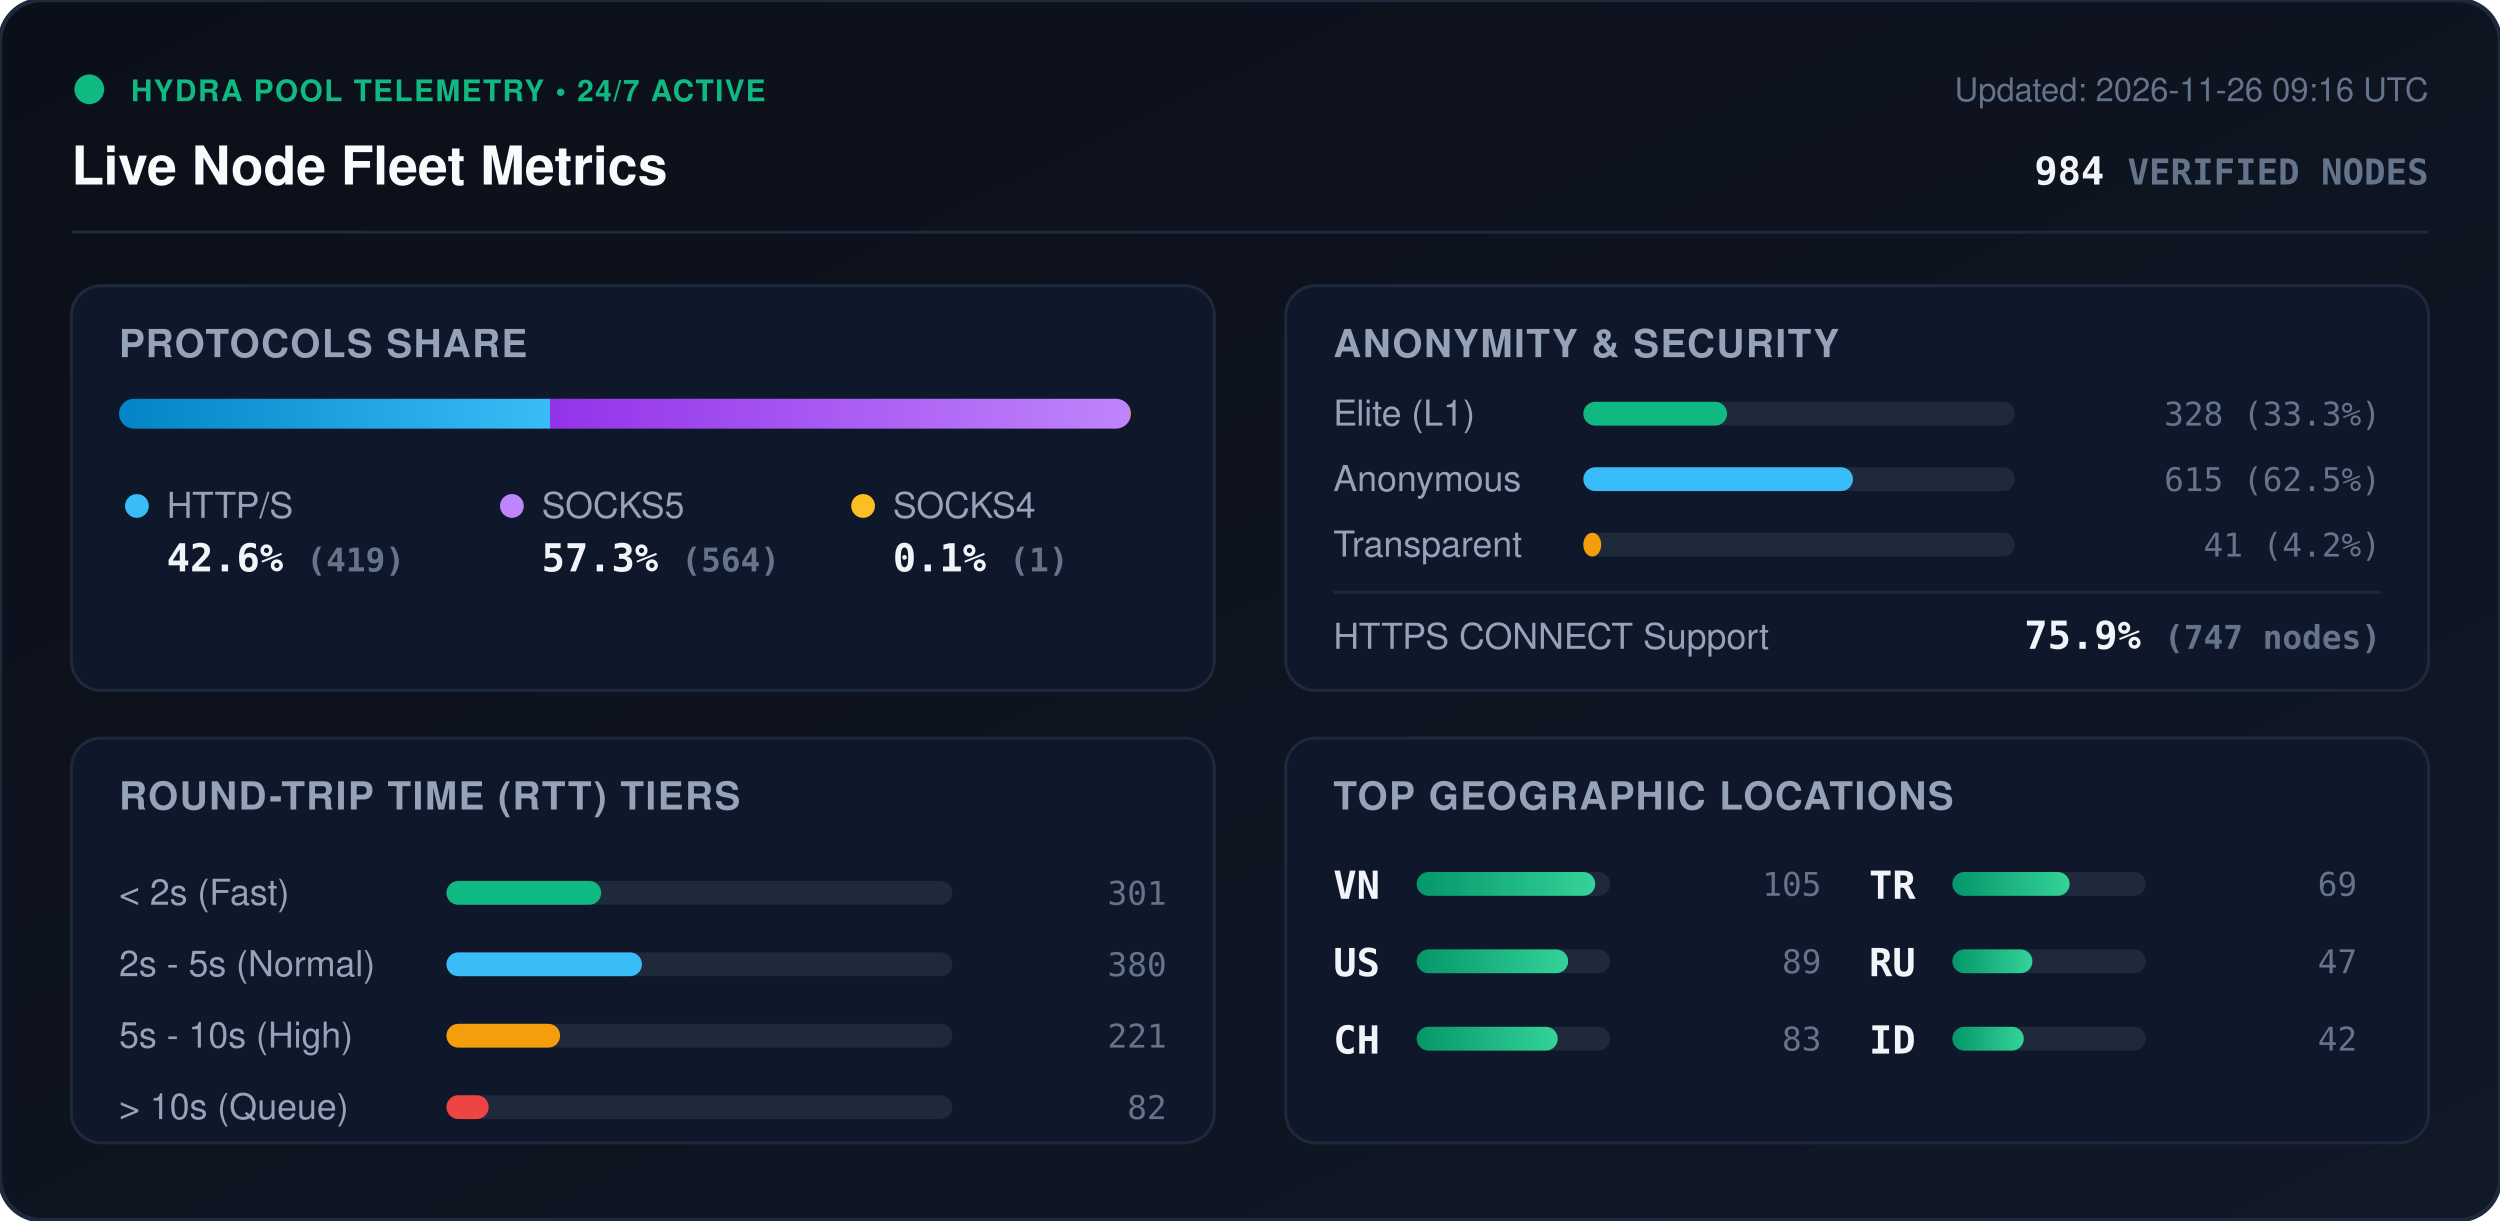
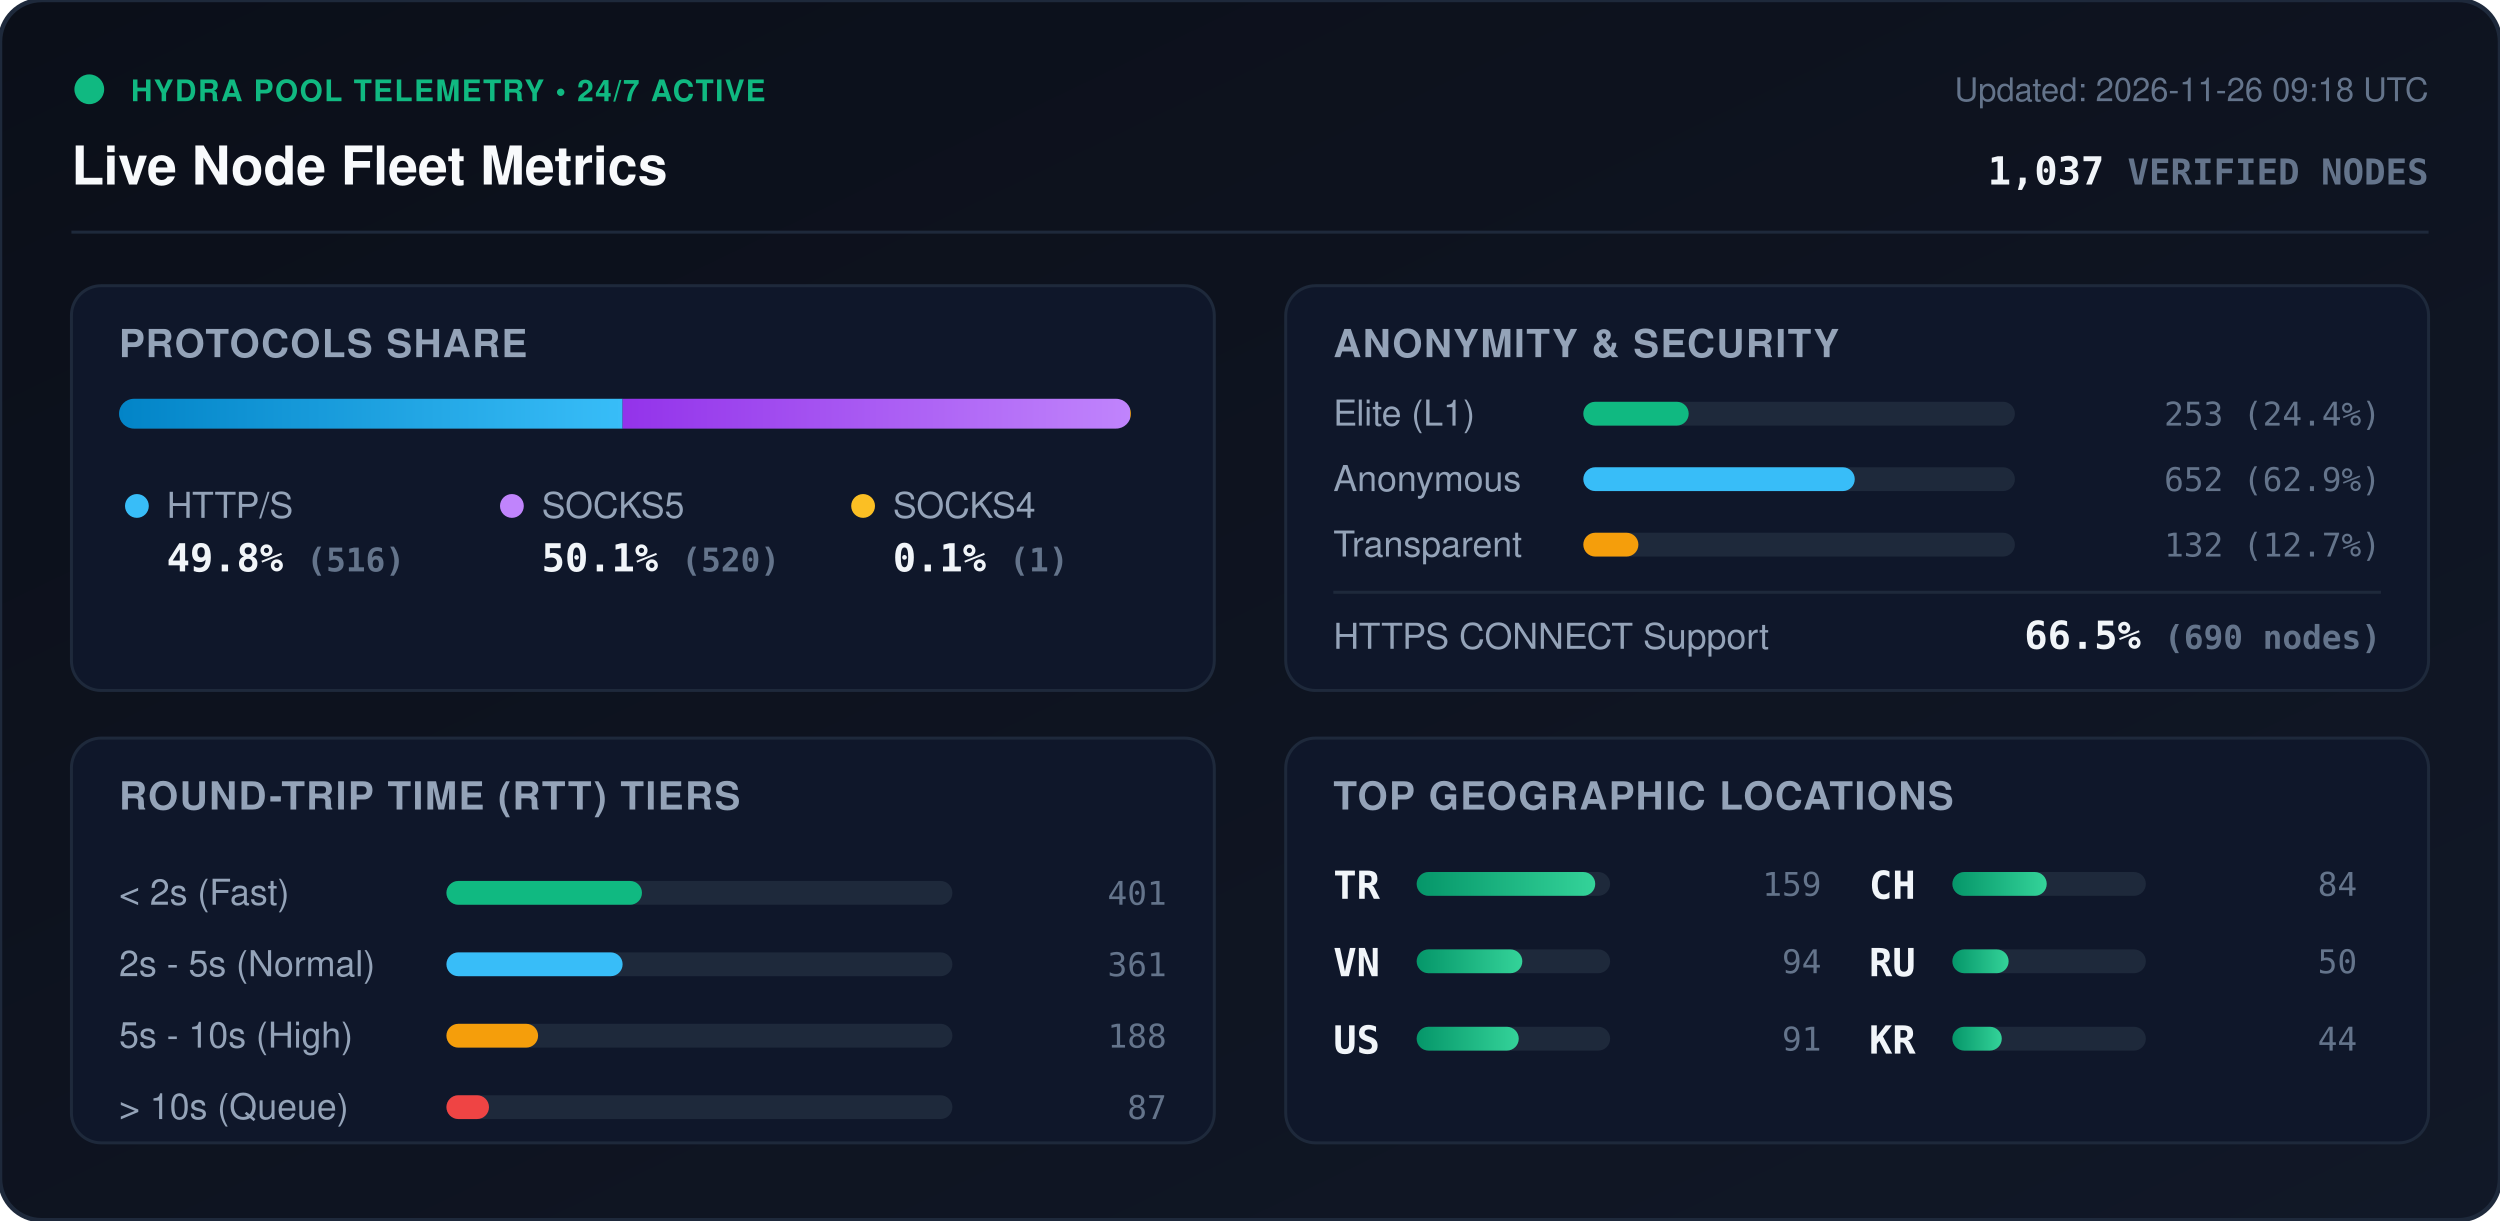
<svg xmlns="http://www.w3.org/2000/svg" viewBox="0 0 840 410" width="840" height="410" style="max-width: 100%; height: auto;">
  <defs>
    <linearGradient id="bg" x1="0%" y1="0%" x2="100%" y2="100%">
      <stop offset="0%" stop-color="#0b0f19" />
      <stop offset="100%" stop-color="#111827" />
    </linearGradient>
    <linearGradient id="bar-http" x1="0%" y1="0%" x2="100%" y2="0%">
      <stop offset="0%" stop-color="#0284c7" />
      <stop offset="100%" stop-color="#38bdf8" />
    </linearGradient>
    <linearGradient id="bar-socks5" x1="0%" y1="0%" x2="100%" y2="0%">
      <stop offset="0%" stop-color="#9333ea" />
      <stop offset="100%" stop-color="#c084fc" />
    </linearGradient>
    <linearGradient id="bar-socks4" x1="0%" y1="0%" x2="100%" y2="0%">
      <stop offset="0%" stop-color="#d97706" />
      <stop offset="100%" stop-color="#fbbf24" />
    </linearGradient>
    <linearGradient id="bar-green" x1="0%" y1="0%" x2="100%" y2="0%">
      <stop offset="0%" stop-color="#059669" />
      <stop offset="100%" stop-color="#34d399" />
    </linearGradient>
    <clipPath id="prog-track-clip">
      <rect width="340.0" height="10" rx="5" />
    </clipPath>
    <style>
      .title { font: 700 18px -apple-system, BlinkMacSystemFont, 'Segoe UI', Helvetica, Arial, sans-serif; fill: #f8fafc; }
      .sub { font: 500 11px -apple-system, BlinkMacSystemFont, 'Segoe UI', Helvetica, Arial, sans-serif; fill: #64748b; }
      .section-hdr { font: 600 13px -apple-system, BlinkMacSystemFont, 'Segoe UI', Helvetica, Arial, sans-serif; fill: #94a3b8; letter-spacing: 0.5px; }
      .metric-val { font: 700 13px -apple-system, BlinkMacSystemFont, 'Segoe UI', Helvetica, Arial, sans-serif; fill: #f1f5f9; }
      .metric-lbl { font: 500 12px -apple-system, BlinkMacSystemFont, 'Segoe UI', Helvetica, Arial, sans-serif; fill: #94a3b8; }
      .badge-txt { font: 700 10px -apple-system, BlinkMacSystemFont, 'Segoe UI', Helvetica, Arial, sans-serif; fill: #10b981; letter-spacing: 0.5px; }
      .mono { font-family: ui-monospace, SFMono-Regular, Menlo, Monaco, Consolas, monospace; }
      .pulse { animation: beacon 2s infinite ease-in-out; }
      @keyframes beacon { 0%, 100% { opacity: 1; } 50% { opacity: 0.35; } }
    </style>
  </defs>
  <rect width="840" height="410" rx="14" fill="url(#bg)" stroke="#1e293b" stroke-width="1.5" />
  <g transform="translate(24, 24)">
    <circle cx="6" cy="6" r="5" fill="#10b981" class="pulse" />
    <text x="20" y="10" class="badge-txt">HYDRA POOL TELEMETRY • 24/7 ACTIVE</text>
    <text x="0" y="38" class="title">Live Node Fleet Metrics</text>
-     <text x="792" y="10" text-anchor="end" class="sub">Updated: 2026-11-26 09:16 UTC</text>
-     <text x="792" y="38" text-anchor="end" class="metric-val mono" fill="#38bdf8">984 <tspan font-size="12" fill="#64748b">VERIFIED NODES</tspan>
+     <text x="792" y="10" text-anchor="end" class="sub">Updated: 2026-11-26 09:18 UTC</text>
+     <text x="792" y="38" text-anchor="end" class="metric-val mono" fill="#38bdf8">1,037 <tspan font-size="12" fill="#64748b">VERIFIED NODES</tspan>
    </text>
  </g>
  <line x1="24" y1="78" x2="816" y2="78" stroke="#1e293b" stroke-width="1" />
  <g transform="translate(24, 96)">
    <rect width="384" height="136" rx="10" fill="#0f172a" stroke="#1e293b" />
    <text x="16" y="24" class="section-hdr">PROTOCOLS SHARE</text>
    <g transform="translate(16, 38)">
      <rect width="340.0" height="10" rx="5" fill="#1e293b" />
      <g clip-path="url(#prog-track-clip)">
-         <rect x="0" width="144.8" height="10" fill="url(#bar-http)" />
-         <rect x="144.8" width="194.9" height="10" fill="url(#bar-socks5)" />
+         <rect x="0" width="169.2" height="10" fill="url(#bar-http)" />
+         <rect x="169.2" width="170.5" height="10" fill="url(#bar-socks5)" />
        <rect x="339.7" width="0.3" height="10" fill="url(#bar-socks4)" />
      </g>
    </g>
    <g transform="translate(16, 68)">
      <circle cx="6" cy="6" r="4" fill="#38bdf8" />
      <text x="16" y="10" class="metric-lbl">HTTP/S</text>
-       <text x="16" y="28" class="metric-val mono">42.6% <tspan font-size="11" fill="#64748b">(419)</tspan>
+       <text x="16" y="28" class="metric-val mono">49.8% <tspan font-size="11" fill="#64748b">(516)</tspan>
      </text>
      <circle cx="132" cy="6" r="4" fill="#c084fc" />
      <text x="142" y="10" class="metric-lbl">SOCKS5</text>
-       <text x="142" y="28" class="metric-val mono">57.3% <tspan font-size="11" fill="#64748b">(564)</tspan>
+       <text x="142" y="28" class="metric-val mono">50.1% <tspan font-size="11" fill="#64748b">(520)</tspan>
      </text>
      <circle cx="250" cy="6" r="4" fill="#fbbf24" />
      <text x="260" y="10" class="metric-lbl">SOCKS4</text>
      <text x="260" y="28" class="metric-val mono">0.1% <tspan font-size="11" fill="#64748b">(1)</tspan>
      </text>
    </g>
  </g>
  <g transform="translate(432, 96)">
    <rect width="384" height="136" rx="10" fill="#0f172a" stroke="#1e293b" />
    <text x="16" y="24" class="section-hdr">ANONYMITY &amp; SECURITY</text>
    <text x="16" y="47" class="metric-lbl">Elite (L1)</text>
    <rect x="100" y="39" width="145.0" height="8" rx="4" fill="#1e293b" />
-     <rect x="100" y="39" width="48.3" height="8" rx="4" fill="#10b981" />
-     <text x="368" y="47" text-anchor="end" class="mono sub" fill="#e2e8f0">328 (33.3%)</text>
+     <rect x="100" y="39" width="35.4" height="8" rx="4" fill="#10b981" />
+     <text x="368" y="47" text-anchor="end" class="mono sub" fill="#e2e8f0">253 (24.4%)</text>
    <text x="16" y="69" class="metric-lbl">Anonymous</text>
    <rect x="100" y="61" width="145.0" height="8" rx="4" fill="#1e293b" />
-     <rect x="100" y="61" width="90.6" height="8" rx="4" fill="#38bdf8" />
-     <text x="368" y="69" text-anchor="end" class="mono sub" fill="#e2e8f0">615 (62.5%)</text>
+     <rect x="100" y="61" width="91.2" height="8" rx="4" fill="#38bdf8" />
+     <text x="368" y="69" text-anchor="end" class="mono sub" fill="#e2e8f0">652 (62.9%)</text>
    <text x="16" y="91" class="metric-lbl">Transparent</text>
    <rect x="100" y="83" width="145.0" height="8" rx="4" fill="#1e293b" />
-     <rect x="100" y="83" width="6.0" height="8" rx="4" fill="#f59e0b" />
-     <text x="368" y="91" text-anchor="end" class="mono sub" fill="#e2e8f0">41 (4.2%)</text>
+     <rect x="100" y="83" width="18.5" height="8" rx="4" fill="#f59e0b" />
+     <text x="368" y="91" text-anchor="end" class="mono sub" fill="#e2e8f0">132 (12.7%)</text>
    <line x1="16" y1="103" x2="368" y2="103" stroke="#1e293b" stroke-width="1" />
    <text x="16" y="122" class="metric-lbl">HTTPS CONNECT Support</text>
-     <text x="368" y="122" text-anchor="end" class="metric-val mono" fill="#34d399">75.9% <tspan font-size="11" fill="#64748b">(747 nodes)</tspan>
+     <text x="368" y="122" text-anchor="end" class="metric-val mono" fill="#34d399">66.5% <tspan font-size="11" fill="#64748b">(690 nodes)</tspan>
    </text>
  </g>
  <g transform="translate(24, 248)">
    <rect width="384" height="136" rx="10" fill="#0f172a" stroke="#1e293b" />
    <text x="16" y="24" class="section-hdr">ROUND-TRIP TIME (RTT) TIERS</text>
    <g transform="translate(16, 42)">
      <text x="0" y="14" class="metric-lbl">&lt; 2s (Fast)</text>
      <rect x="110" y="6" width="170" height="8" rx="4" fill="#1e293b" />
-       <rect x="110" y="6" width="52.0" height="8" rx="4" fill="#10b981" />
-       <text x="352" y="14" text-anchor="end" class="mono sub">301</text>
+       <rect x="110" y="6" width="65.7" height="8" rx="4" fill="#10b981" />
+       <text x="352" y="14" text-anchor="end" class="mono sub">401</text>
      <text x="0" y="38" class="metric-lbl">2s - 5s (Normal)</text>
      <rect x="110" y="30" width="170" height="8" rx="4" fill="#1e293b" />
-       <rect x="110" y="30" width="65.7" height="8" rx="4" fill="#38bdf8" />
-       <text x="352" y="38" text-anchor="end" class="mono sub">380</text>
+       <rect x="110" y="30" width="59.2" height="8" rx="4" fill="#38bdf8" />
+       <text x="352" y="38" text-anchor="end" class="mono sub">361</text>
      <text x="0" y="62" class="metric-lbl">5s - 10s (High)</text>
      <rect x="110" y="54" width="170" height="8" rx="4" fill="#1e293b" />
-       <rect x="110" y="54" width="38.2" height="8" rx="4" fill="#f59e0b" />
-       <text x="352" y="62" text-anchor="end" class="mono sub">221</text>
+       <rect x="110" y="54" width="30.8" height="8" rx="4" fill="#f59e0b" />
+       <text x="352" y="62" text-anchor="end" class="mono sub">188</text>
      <text x="0" y="86" class="metric-lbl">&gt; 10s (Queue)</text>
      <rect x="110" y="78" width="170" height="8" rx="4" fill="#1e293b" />
-       <rect x="110" y="78" width="14.2" height="8" rx="4" fill="#ef4444" />
-       <text x="352" y="86" text-anchor="end" class="mono sub">82</text>
+       <rect x="110" y="78" width="14.3" height="8" rx="4" fill="#ef4444" />
+       <text x="352" y="86" text-anchor="end" class="mono sub">87</text>
    </g>
  </g>
  <g transform="translate(432, 248)">
    <rect width="384" height="136" rx="10" fill="#0f172a" stroke="#1e293b" />
    <text x="16" y="24" class="section-hdr">TOP GEOGRAPHIC LOCATIONS</text>
    <g transform="translate(16, 42)">
      <g transform="translate(0, 0)">
+         <text x="0" y="12" class="mono metric-val" font-size="12">TR</text>
+         <rect x="28" y="3" width="65" height="8" rx="4" fill="#1e293b" />
+         <rect x="28" y="3" width="60.0" height="8" rx="4" fill="url(#bar-green)" />
+         <text x="164" y="11" text-anchor="end" class="mono sub">159</text>
+       </g>
+       <g transform="translate(0, 26)">
        <text x="0" y="12" class="mono metric-val" font-size="12">VN</text>
        <rect x="28" y="3" width="65" height="8" rx="4" fill="#1e293b" />
-         <rect x="28" y="3" width="60.0" height="8" rx="4" fill="url(#bar-green)" />
-         <text x="164" y="11" text-anchor="end" class="mono sub">105</text>
+         <rect x="28" y="3" width="35.5" height="8" rx="4" fill="url(#bar-green)" />
+         <text x="164" y="11" text-anchor="end" class="mono sub">94</text>
      </g>
-       <g transform="translate(0, 26)">
+       <g transform="translate(0, 52)">
        <text x="0" y="12" class="mono metric-val" font-size="12">US</text>
        <rect x="28" y="3" width="65" height="8" rx="4" fill="#1e293b" />
-         <rect x="28" y="3" width="50.9" height="8" rx="4" fill="url(#bar-green)" />
-         <text x="164" y="11" text-anchor="end" class="mono sub">89</text>
+         <rect x="28" y="3" width="34.3" height="8" rx="4" fill="url(#bar-green)" />
+         <text x="164" y="11" text-anchor="end" class="mono sub">91</text>
      </g>
-       <g transform="translate(0, 52)">
+       <g transform="translate(180, 0)">
        <text x="0" y="12" class="mono metric-val" font-size="12">CH</text>
        <rect x="28" y="3" width="65" height="8" rx="4" fill="#1e293b" />
-         <rect x="28" y="3" width="47.4" height="8" rx="4" fill="url(#bar-green)" />
-         <text x="164" y="11" text-anchor="end" class="mono sub">83</text>
-       </g>
-       <g transform="translate(180, 0)">
-         <text x="0" y="12" class="mono metric-val" font-size="12">TR</text>
-         <rect x="28" y="3" width="65" height="8" rx="4" fill="#1e293b" />
-         <rect x="28" y="3" width="39.4" height="8" rx="4" fill="url(#bar-green)" />
-         <text x="164" y="11" text-anchor="end" class="mono sub">69</text>
+         <rect x="28" y="3" width="31.7" height="8" rx="4" fill="url(#bar-green)" />
+         <text x="164" y="11" text-anchor="end" class="mono sub">84</text>
      </g>
      <g transform="translate(180, 26)">
        <text x="0" y="12" class="mono metric-val" font-size="12">RU</text>
        <rect x="28" y="3" width="65" height="8" rx="4" fill="#1e293b" />
-         <rect x="28" y="3" width="26.9" height="8" rx="4" fill="url(#bar-green)" />
-         <text x="164" y="11" text-anchor="end" class="mono sub">47</text>
+         <rect x="28" y="3" width="18.9" height="8" rx="4" fill="url(#bar-green)" />
+         <text x="164" y="11" text-anchor="end" class="mono sub">50</text>
      </g>
      <g transform="translate(180, 52)">
-         <text x="0" y="12" class="mono metric-val" font-size="12">ID</text>
+         <text x="0" y="12" class="mono metric-val" font-size="12">KR</text>
        <rect x="28" y="3" width="65" height="8" rx="4" fill="#1e293b" />
-         <rect x="28" y="3" width="24.0" height="8" rx="4" fill="url(#bar-green)" />
-         <text x="164" y="11" text-anchor="end" class="mono sub">42</text>
+         <rect x="28" y="3" width="16.6" height="8" rx="4" fill="url(#bar-green)" />
+         <text x="164" y="11" text-anchor="end" class="mono sub">44</text>
      </g>
    </g>
  </g>
</svg>
